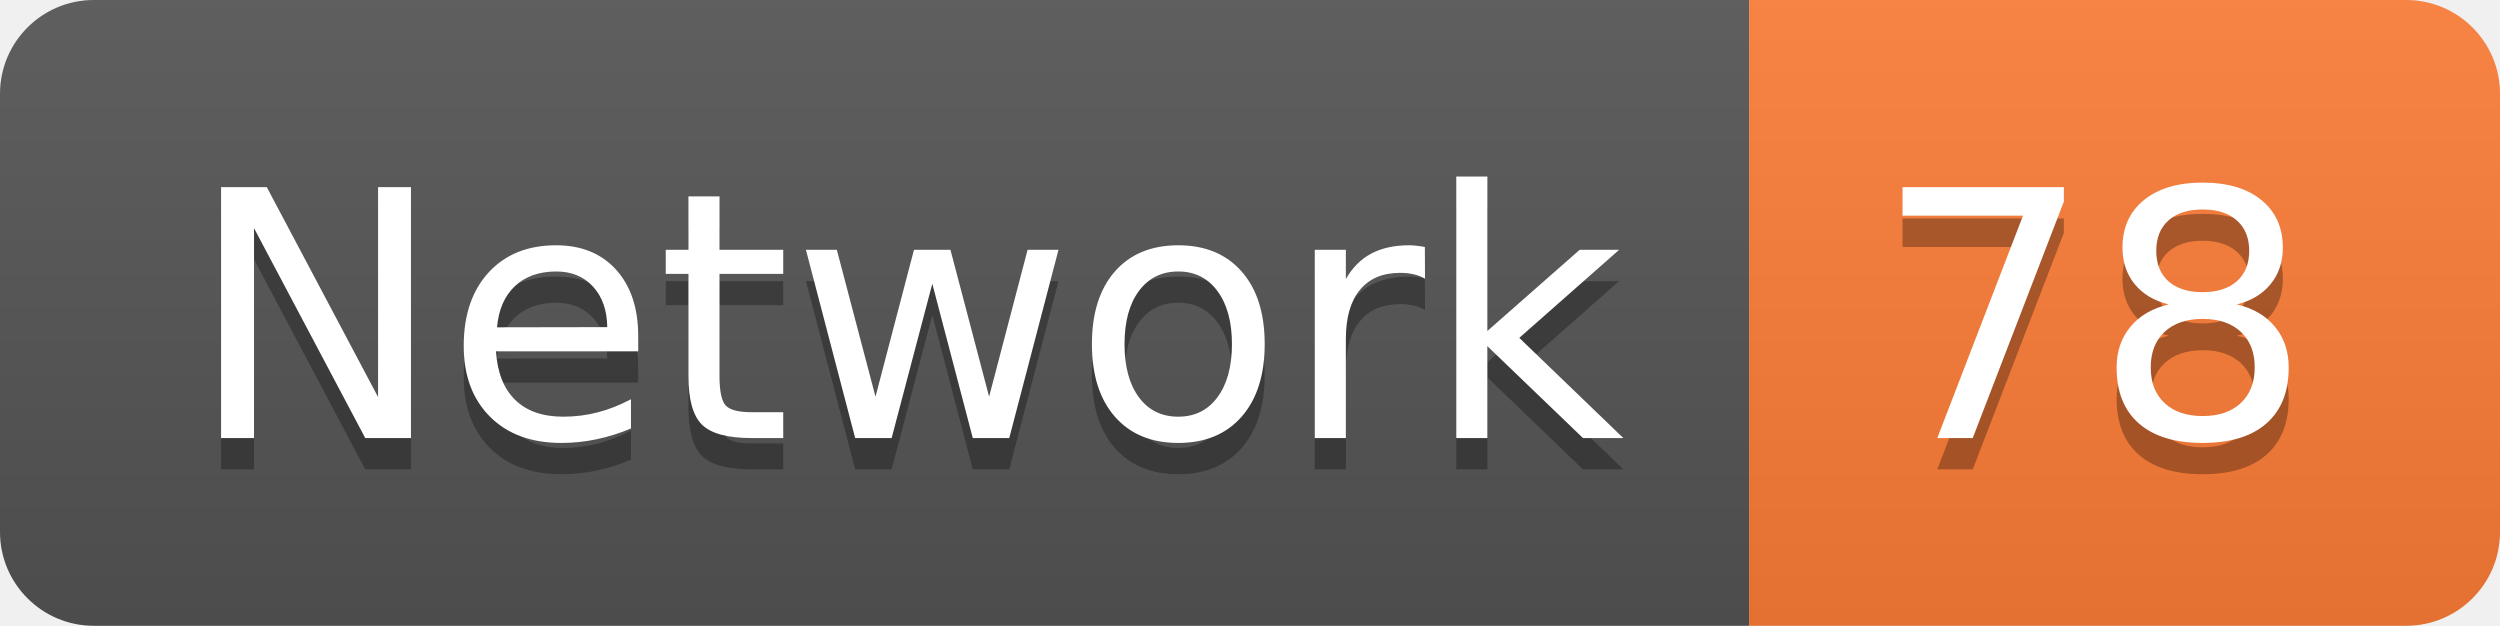
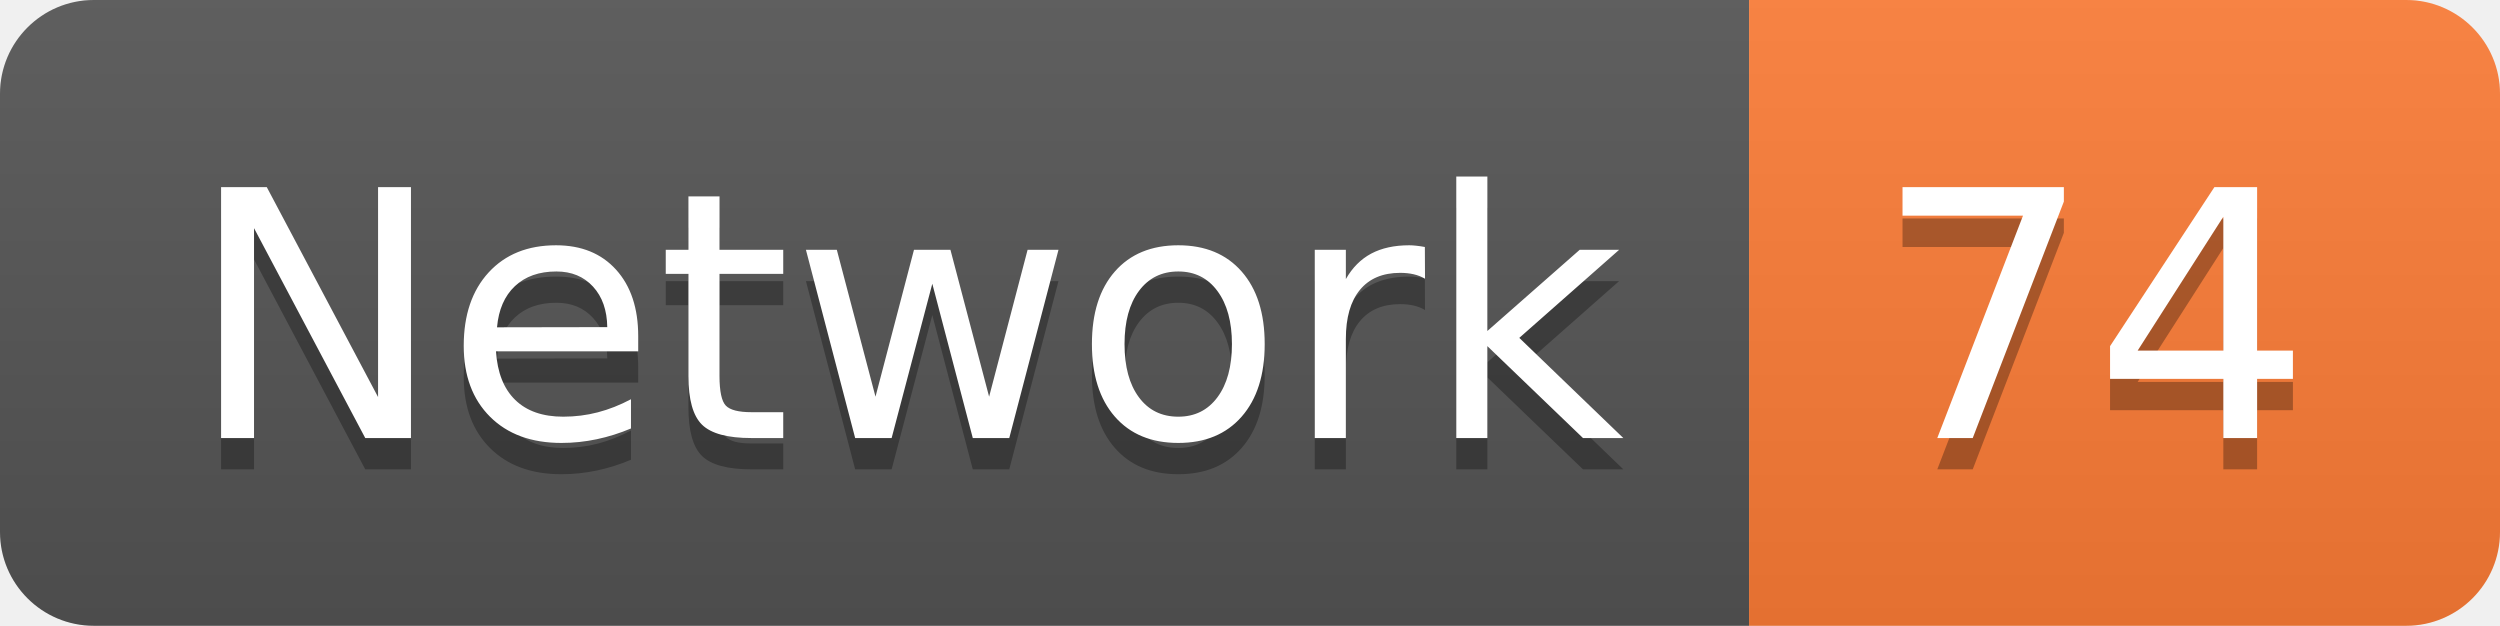
<svg xmlns="http://www.w3.org/2000/svg" width="79.9" height="20">
  <linearGradient id="smooth" x2="0" y2="100%">
    <stop offset="0" stop-color="#bbb" stop-opacity=".1" />
    <stop offset="1" stop-opacity=".1" />
  </linearGradient>
  <clipPath id="round">
    <rect width="79.9" height="20" rx="3" fill="#fff" />
  </clipPath>
  <g clip-path="url(#round)">
    <rect width="55.9" height="20" fill="#555" />
    <rect x="55.9" width="24.0" height="20" fill="#fe7d37" />
    <rect width="79.9" height="20" fill="url(#smooth)" />
  </g>
  <g fill="#fff" text-anchor="middle" font-family="DejaVu Sans,Verdana,Geneva,sans-serif" font-size="110">
    <text x="289.5" y="150" fill="#010101" fill-opacity=".3" transform="scale(0.1)" textLength="459.0" lengthAdjust="spacing">Network</text>
    <text x="289.5" y="140" transform="scale(0.1)" textLength="459.0" lengthAdjust="spacing">Network</text>
-     <text x="669.0" y="150" fill="#010101" fill-opacity=".3" transform="scale(0.1)" textLength="140.0" lengthAdjust="spacing">78</text>
-     <text x="669.0" y="140" transform="scale(0.1)" textLength="140.0" lengthAdjust="spacing">78</text>
+     <text x="669.0" y="150" fill="#010101" fill-opacity=".3" transform="scale(0.1)" textLength="140.0" lengthAdjust="spacing">74</text>
+     <text x="669.0" y="140" transform="scale(0.1)" textLength="140.0" lengthAdjust="spacing">74</text>
  </g>
</svg>
